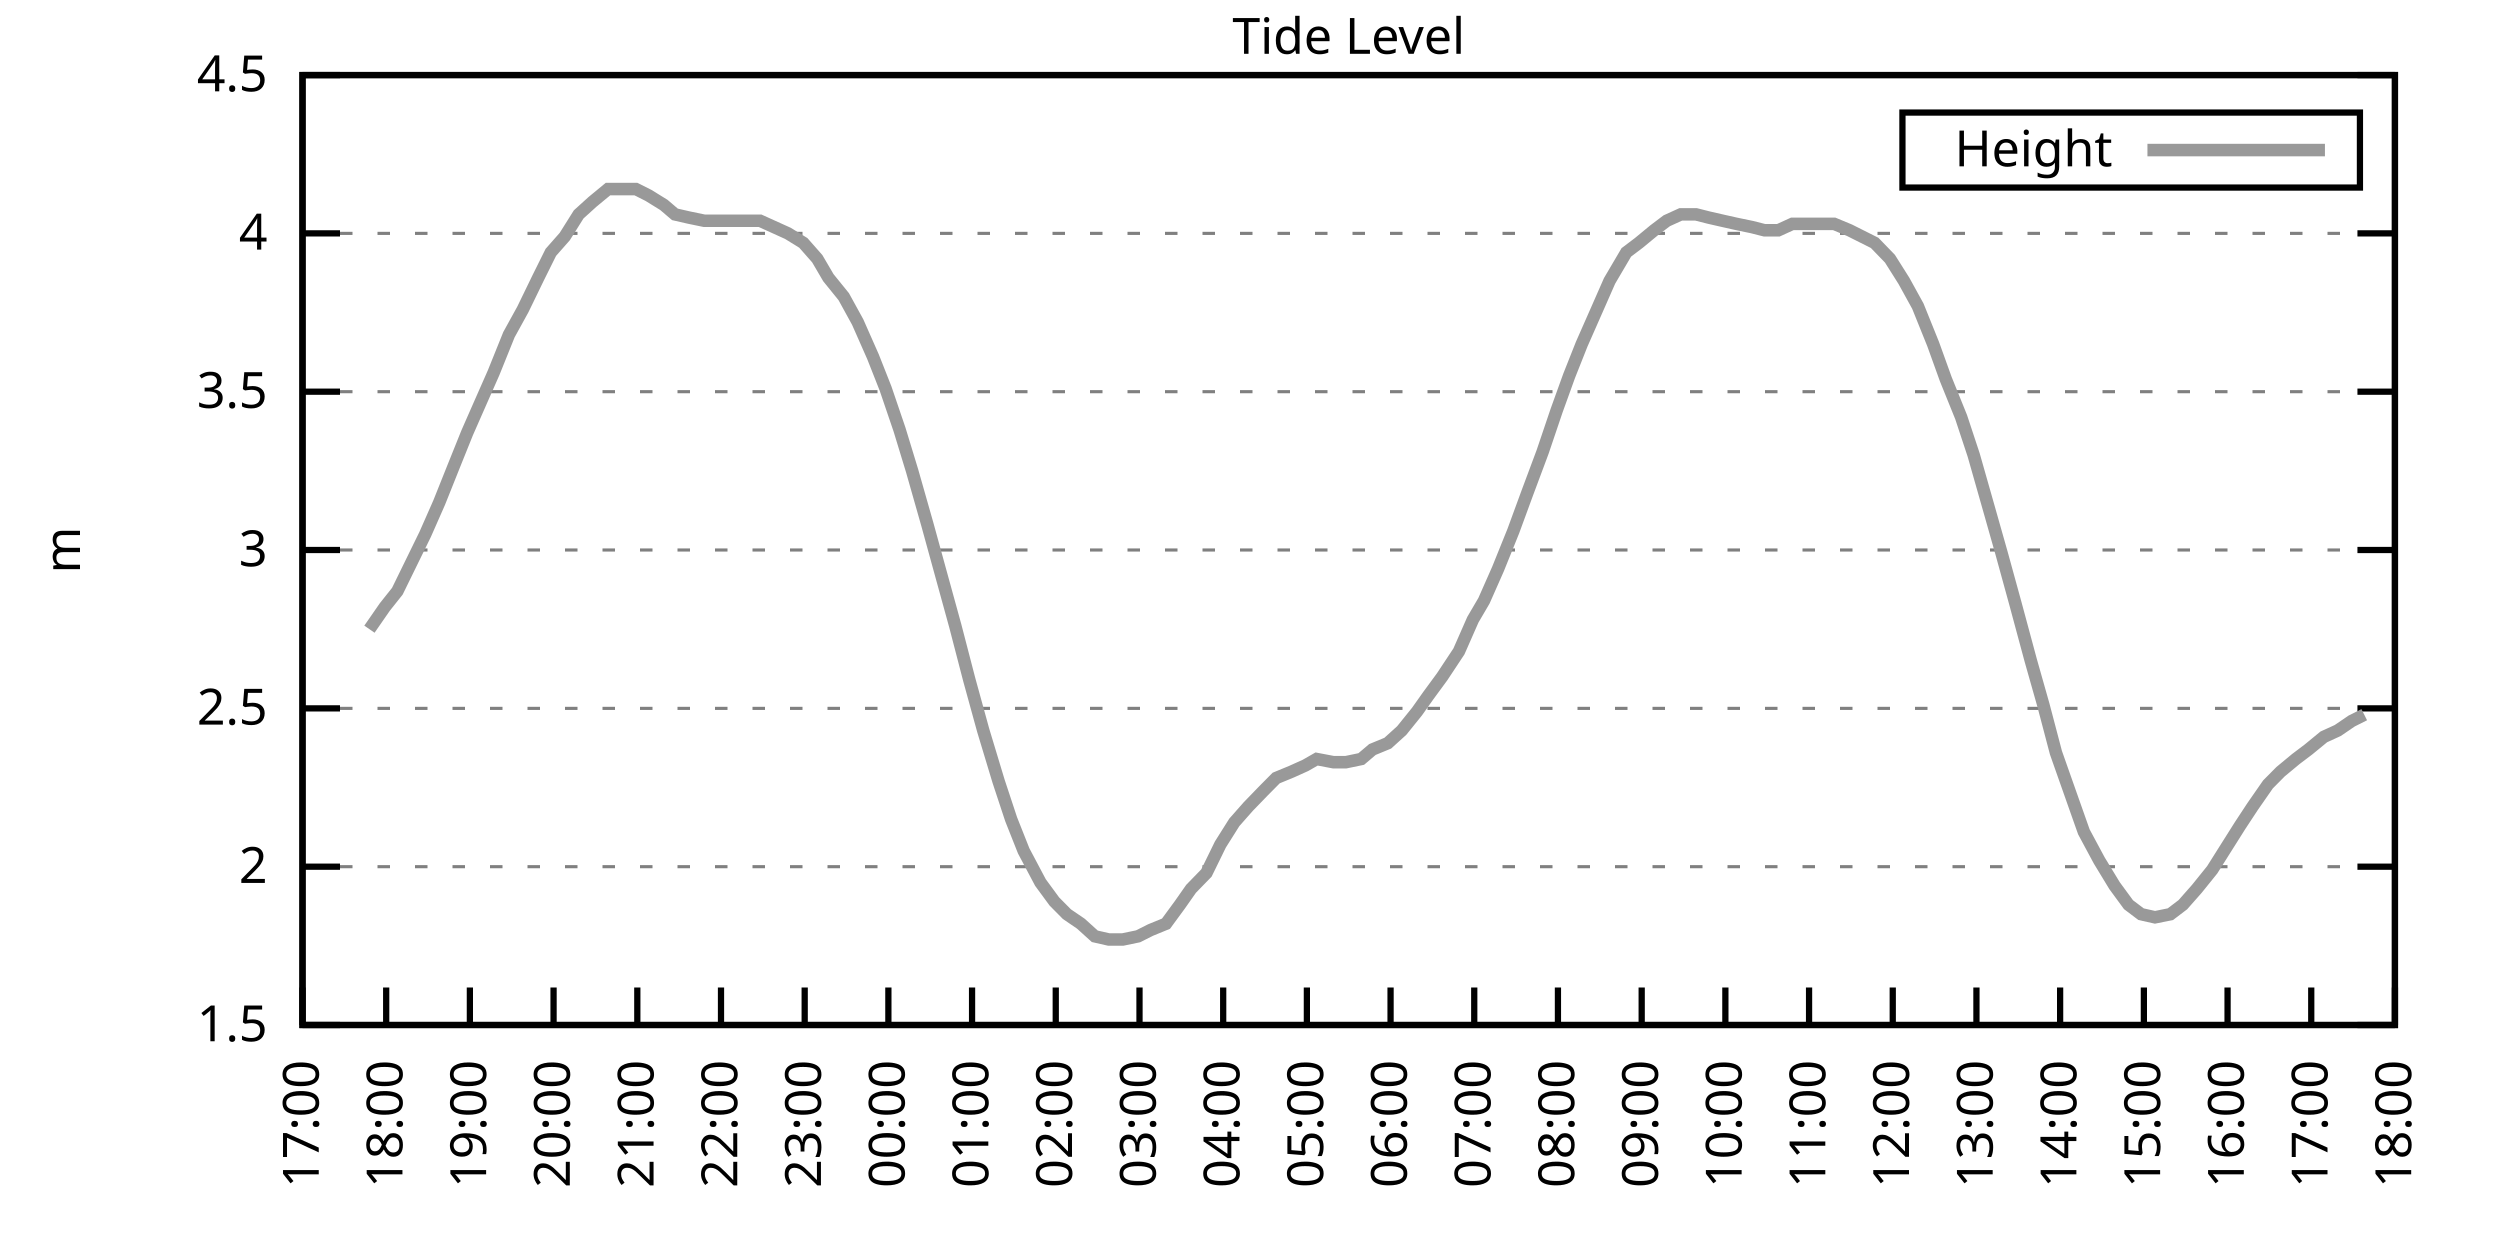
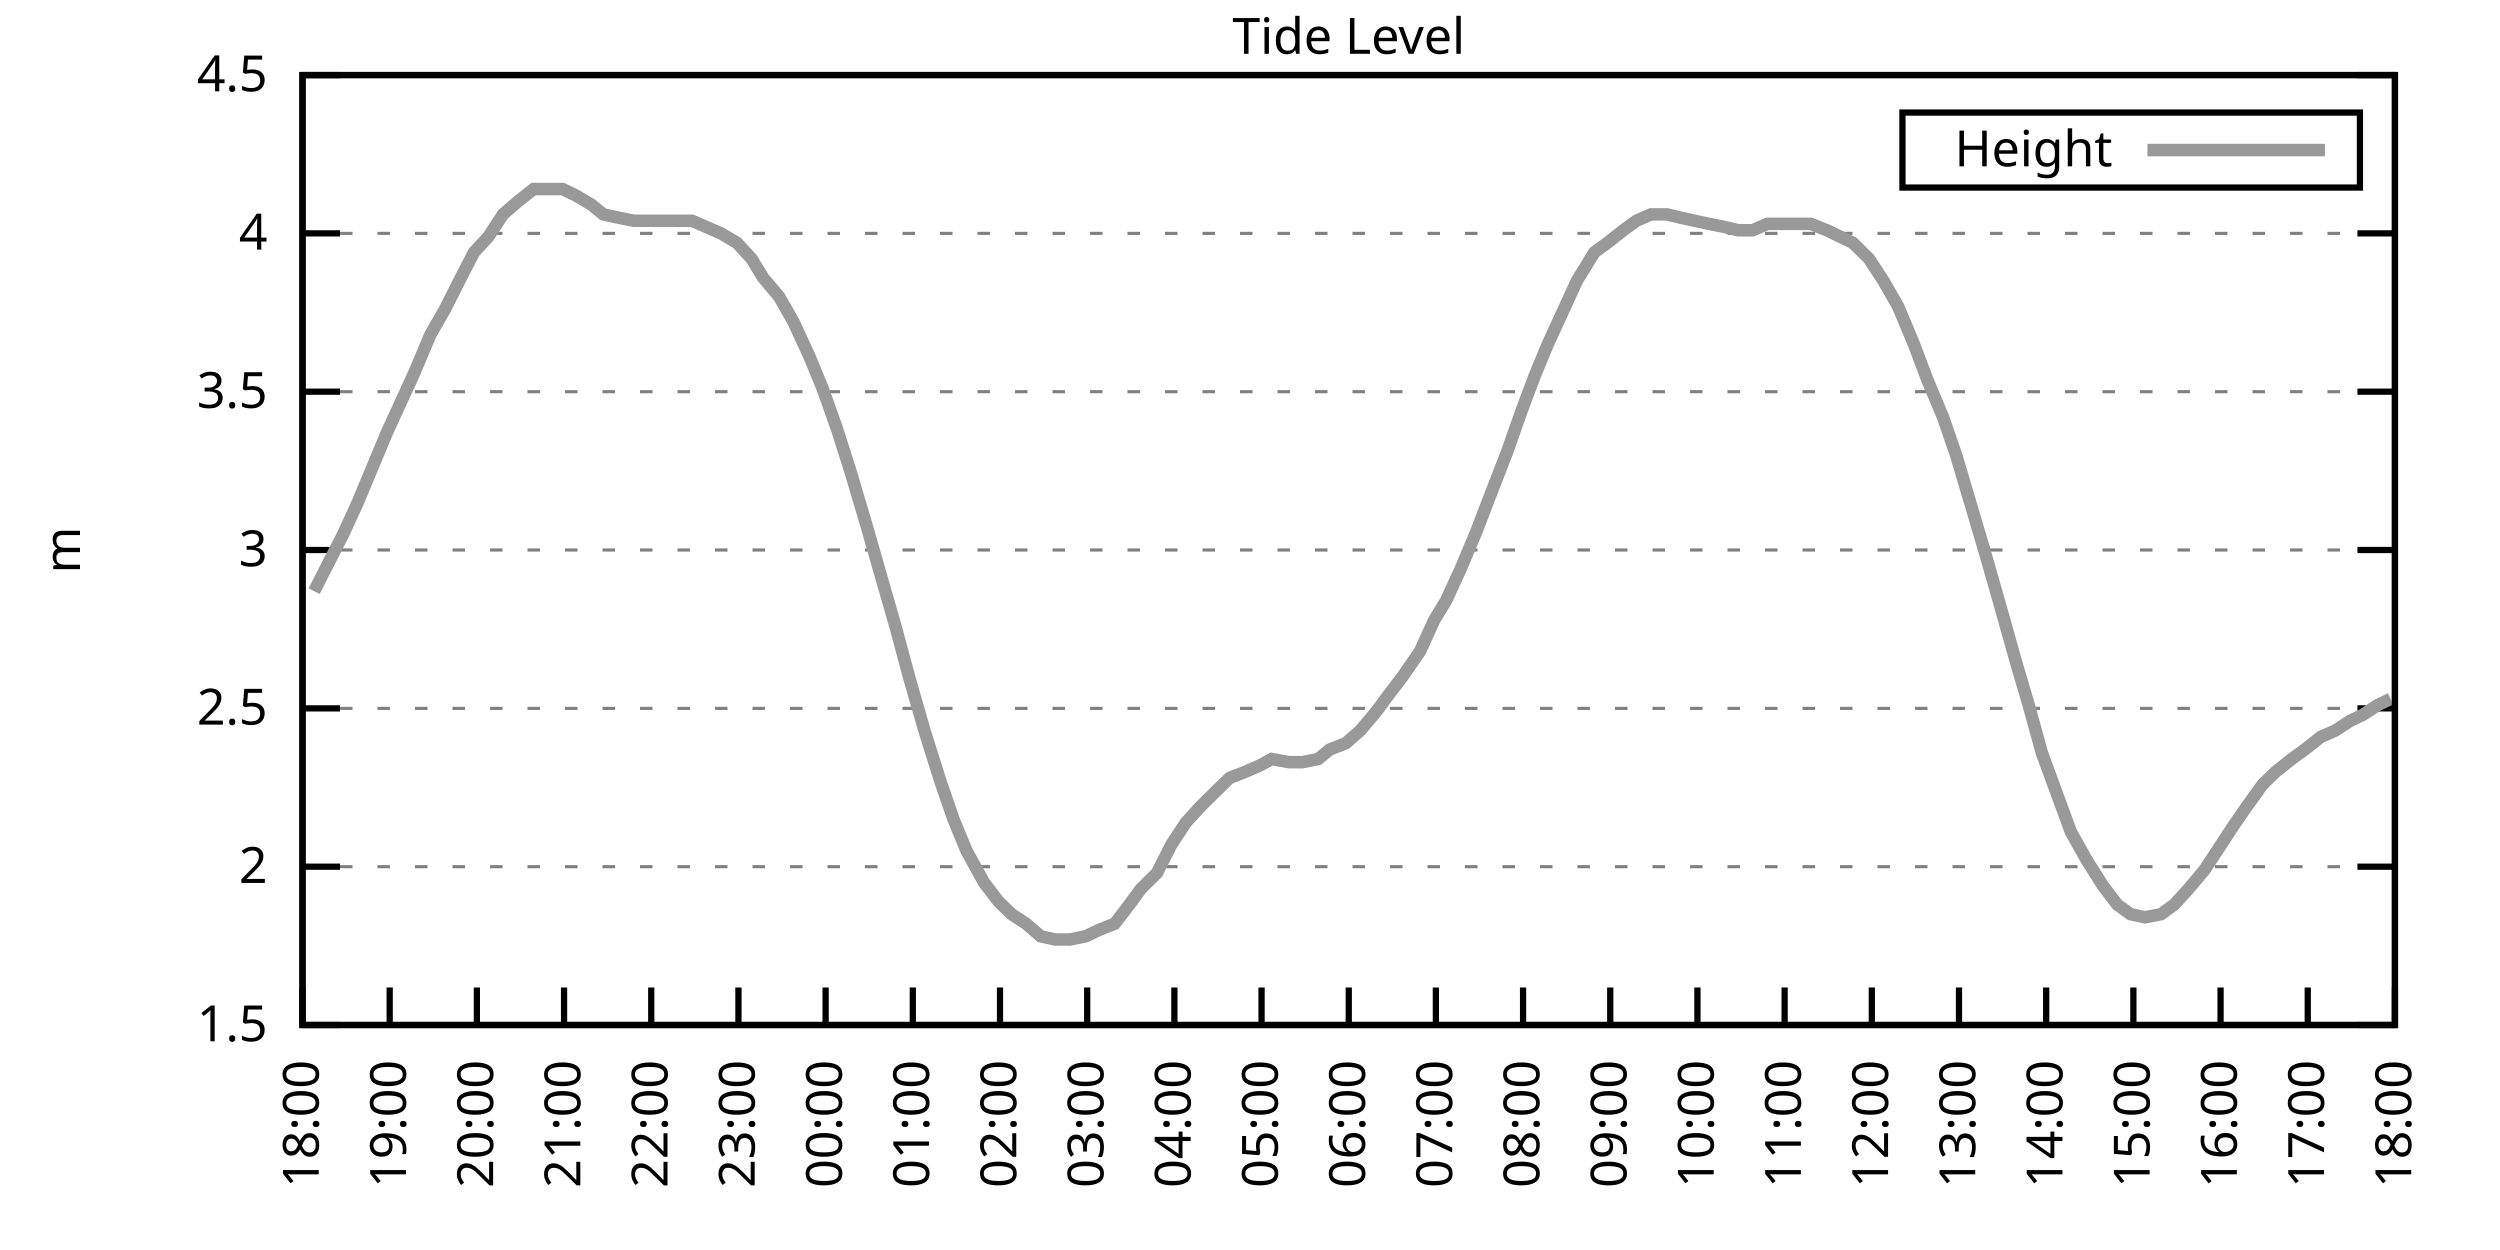
<svg xmlns="http://www.w3.org/2000/svg" xmlns:xlink="http://www.w3.org/1999/xlink" width="400" height="200" viewBox="0 0 400 200">
  <g id="gnuplot_canvas">
    <rect x="0" y="0" width="400" height="200" fill="none" />
    <defs>
      <circle id="gpDot" r="0.5" stroke-width="0.5" stroke="currentColor" />
      <path id="gpPt0" stroke-width="0.333" stroke="currentColor" d="M-1,0 h2 M0,-1 v2" />
      <path id="gpPt1" stroke-width="0.333" stroke="currentColor" d="M-1,-1 L1,1 M1,-1 L-1,1" />
      <path id="gpPt2" stroke-width="0.333" stroke="currentColor" d="M-1,0 L1,0 M0,-1 L0,1 M-1,-1 L1,1 M-1,1 L1,-1" />
      <rect id="gpPt3" stroke-width="0.333" stroke="currentColor" x="-1" y="-1" width="2" height="2" />
      <rect id="gpPt4" stroke-width="0.333" stroke="currentColor" fill="currentColor" x="-1" y="-1" width="2" height="2" />
      <circle id="gpPt5" stroke-width="0.333" stroke="currentColor" cx="0" cy="0" r="1" />
      <use xlink:href="#gpPt5" id="gpPt6" fill="currentColor" stroke="none" />
      <path id="gpPt7" stroke-width="0.333" stroke="currentColor" d="M0,-1.33 L-1.33,0.67 L1.33,0.67 z" />
      <use xlink:href="#gpPt7" id="gpPt8" fill="currentColor" stroke="none" />
      <use xlink:href="#gpPt7" id="gpPt9" stroke="currentColor" transform="rotate(180)" />
      <use xlink:href="#gpPt9" id="gpPt10" fill="currentColor" stroke="none" />
      <use xlink:href="#gpPt3" id="gpPt11" stroke="currentColor" transform="rotate(45)" />
      <use xlink:href="#gpPt11" id="gpPt12" fill="currentColor" stroke="none" />
      <path id="gpPt13" stroke-width="0.333" stroke="currentColor" d="M0,1.330 L1.265,0.411 L0.782,-1.067 L-0.782,-1.076 L-1.265,0.411 z" />
      <use xlink:href="#gpPt13" id="gpPt14" fill="currentColor" stroke="none" />
      <filter id="textbox" filterUnits="objectBoundingBox" x="0" y="0" height="1" width="1">
        <feFlood flood-color="white" flood-opacity="1" result="bgnd" />
        <feComposite in="SourceGraphic" in2="bgnd" operator="atop" />
      </filter>
      <filter id="greybox" filterUnits="objectBoundingBox" x="0" y="0" height="1" width="1">
        <feFlood flood-color="lightgrey" flood-opacity="1" result="grey" />
        <feComposite in="SourceGraphic" in2="grey" operator="atop" />
      </filter>
    </defs>
    <g fill="none" color="white" stroke="currentColor" stroke-width="1.00" stroke-linecap="butt" stroke-linejoin="miter">
</g>
    <g fill="none" color="black" stroke="currentColor" stroke-width="1.00" stroke-linecap="butt" stroke-linejoin="miter">
      <g stroke="none" shape-rendering="crispEdges">
        <polygon fill="rgb(255, 255, 255)" points="48.40,164.00 383.18,164.00 383.18,12.02 48.40,12.02 " />
      </g>
    </g>
    <g fill="none" color="black" stroke="currentColor" stroke-width="1.00" stroke-linecap="butt" stroke-linejoin="miter">
</g>
    <g fill="none" color="black" stroke="black" stroke-width="0.50" stroke-linecap="butt" stroke-linejoin="miter">
</g>
    <g fill="none" color="gray" stroke="currentColor" stroke-width="0.50" stroke-linecap="butt" stroke-linejoin="miter">
      <path stroke="gray" stroke-dasharray="2,4" class="gridline" d="M48.40,164.00 L383.19,164.00  " />
    </g>
    <g fill="none" color="gray" stroke="gray" stroke-width="1.00" stroke-linecap="butt" stroke-linejoin="miter">
</g>
    <g fill="none" color="black" stroke="currentColor" stroke-width="1.00" stroke-linecap="butt" stroke-linejoin="miter">
      <path stroke="black" d="M48.40,164.00 L54.40,164.00 M383.19,164.00 L377.19,164.00  " />
      <g transform="translate(42.80,166.60)" stroke="none" fill="black" font-family="Sans" font-size="8.00" text-anchor="end">
        <text>
          <tspan font-family="Sans"> 1.5</tspan>
        </text>
      </g>
    </g>
    <g fill="none" color="black" stroke="currentColor" stroke-width="1.00" stroke-linecap="butt" stroke-linejoin="miter">
</g>
    <g fill="none" color="black" stroke="black" stroke-width="0.50" stroke-linecap="butt" stroke-linejoin="miter">
</g>
    <g fill="none" color="gray" stroke="currentColor" stroke-width="0.50" stroke-linecap="butt" stroke-linejoin="miter">
      <path stroke="gray" stroke-dasharray="2,4" class="gridline" d="M48.40,138.67 L383.19,138.67  " />
    </g>
    <g fill="none" color="gray" stroke="gray" stroke-width="1.00" stroke-linecap="butt" stroke-linejoin="miter">
</g>
    <g fill="none" color="black" stroke="currentColor" stroke-width="1.00" stroke-linecap="butt" stroke-linejoin="miter">
      <path stroke="black" d="M48.40,138.67 L54.40,138.67 M383.19,138.67 L377.19,138.67  " />
      <g transform="translate(42.80,141.27)" stroke="none" fill="black" font-family="Sans" font-size="8.00" text-anchor="end">
        <text>
          <tspan font-family="Sans"> 2</tspan>
        </text>
      </g>
    </g>
    <g fill="none" color="black" stroke="currentColor" stroke-width="1.00" stroke-linecap="butt" stroke-linejoin="miter">
</g>
    <g fill="none" color="black" stroke="black" stroke-width="0.50" stroke-linecap="butt" stroke-linejoin="miter">
</g>
    <g fill="none" color="gray" stroke="currentColor" stroke-width="0.50" stroke-linecap="butt" stroke-linejoin="miter">
      <path stroke="gray" stroke-dasharray="2,4" class="gridline" d="M48.40,113.34 L383.19,113.34  " />
    </g>
    <g fill="none" color="gray" stroke="gray" stroke-width="1.00" stroke-linecap="butt" stroke-linejoin="miter">
</g>
    <g fill="none" color="black" stroke="currentColor" stroke-width="1.00" stroke-linecap="butt" stroke-linejoin="miter">
      <path stroke="black" d="M48.40,113.34 L54.40,113.34 M383.19,113.34 L377.19,113.34  " />
      <g transform="translate(42.80,115.94)" stroke="none" fill="black" font-family="Sans" font-size="8.00" text-anchor="end">
        <text>
          <tspan font-family="Sans"> 2.5</tspan>
        </text>
      </g>
    </g>
    <g fill="none" color="black" stroke="currentColor" stroke-width="1.00" stroke-linecap="butt" stroke-linejoin="miter">
</g>
    <g fill="none" color="black" stroke="black" stroke-width="0.50" stroke-linecap="butt" stroke-linejoin="miter">
</g>
    <g fill="none" color="gray" stroke="currentColor" stroke-width="0.50" stroke-linecap="butt" stroke-linejoin="miter">
      <path stroke="gray" stroke-dasharray="2,4" class="gridline" d="M48.40,88.00 L383.19,88.00  " />
    </g>
    <g fill="none" color="gray" stroke="gray" stroke-width="1.00" stroke-linecap="butt" stroke-linejoin="miter">
</g>
    <g fill="none" color="black" stroke="currentColor" stroke-width="1.00" stroke-linecap="butt" stroke-linejoin="miter">
      <path stroke="black" d="M48.40,88.00 L54.40,88.00 M383.19,88.00 L377.19,88.00  " />
      <g transform="translate(42.80,90.60)" stroke="none" fill="black" font-family="Sans" font-size="8.00" text-anchor="end">
        <text>
          <tspan font-family="Sans"> 3</tspan>
        </text>
      </g>
    </g>
    <g fill="none" color="black" stroke="currentColor" stroke-width="1.00" stroke-linecap="butt" stroke-linejoin="miter">
</g>
    <g fill="none" color="black" stroke="black" stroke-width="0.50" stroke-linecap="butt" stroke-linejoin="miter">
</g>
    <g fill="none" color="gray" stroke="currentColor" stroke-width="0.50" stroke-linecap="butt" stroke-linejoin="miter">
      <path stroke="gray" stroke-dasharray="2,4" class="gridline" d="M48.40,62.67 L383.19,62.67  " />
    </g>
    <g fill="none" color="gray" stroke="gray" stroke-width="1.00" stroke-linecap="butt" stroke-linejoin="miter">
</g>
    <g fill="none" color="black" stroke="currentColor" stroke-width="1.00" stroke-linecap="butt" stroke-linejoin="miter">
      <path stroke="black" d="M48.40,62.67 L54.40,62.67 M383.19,62.67 L377.19,62.67  " />
      <g transform="translate(42.80,65.27)" stroke="none" fill="black" font-family="Sans" font-size="8.00" text-anchor="end">
        <text>
          <tspan font-family="Sans"> 3.5</tspan>
        </text>
      </g>
    </g>
    <g fill="none" color="black" stroke="currentColor" stroke-width="1.00" stroke-linecap="butt" stroke-linejoin="miter">
</g>
    <g fill="none" color="black" stroke="black" stroke-width="0.50" stroke-linecap="butt" stroke-linejoin="miter">
</g>
    <g fill="none" color="gray" stroke="currentColor" stroke-width="0.50" stroke-linecap="butt" stroke-linejoin="miter">
      <path stroke="gray" stroke-dasharray="2,4" class="gridline" d="M48.40,37.34 L383.19,37.34  " />
    </g>
    <g fill="none" color="gray" stroke="gray" stroke-width="1.00" stroke-linecap="butt" stroke-linejoin="miter">
</g>
    <g fill="none" color="black" stroke="currentColor" stroke-width="1.00" stroke-linecap="butt" stroke-linejoin="miter">
      <path stroke="black" d="M48.40,37.34 L54.40,37.34 M383.19,37.34 L377.19,37.34  " />
      <g transform="translate(42.80,39.94)" stroke="none" fill="black" font-family="Sans" font-size="8.00" text-anchor="end">
        <text>
          <tspan font-family="Sans"> 4</tspan>
        </text>
      </g>
    </g>
    <g fill="none" color="black" stroke="currentColor" stroke-width="1.00" stroke-linecap="butt" stroke-linejoin="miter">
</g>
    <g fill="none" color="black" stroke="black" stroke-width="0.50" stroke-linecap="butt" stroke-linejoin="miter">
</g>
    <g fill="none" color="gray" stroke="currentColor" stroke-width="0.50" stroke-linecap="butt" stroke-linejoin="miter">
      <path stroke="gray" stroke-dasharray="2,4" class="gridline" d="M48.40,12.01 L383.19,12.01  " />
    </g>
    <g fill="none" color="gray" stroke="gray" stroke-width="1.00" stroke-linecap="butt" stroke-linejoin="miter">
</g>
    <g fill="none" color="black" stroke="currentColor" stroke-width="1.00" stroke-linecap="butt" stroke-linejoin="miter">
      <path stroke="black" d="M48.40,12.01 L54.40,12.01 M383.19,12.01 L377.19,12.01  " />
      <g transform="translate(42.80,14.61)" stroke="none" fill="black" font-family="Sans" font-size="8.00" text-anchor="end">
        <text>
          <tspan font-family="Sans"> 4.5</tspan>
        </text>
      </g>
    </g>
    <g fill="none" color="black" stroke="currentColor" stroke-width="1.00" stroke-linecap="butt" stroke-linejoin="miter">
      <path stroke="black" d="M48.40,164.00 L48.40,158.00  " />
      <g transform="translate(51.00,169.60) rotate(270.00)" stroke="none" fill="black" font-family="Sans" font-size="8.00" text-anchor="end">
        <text>
-           <tspan font-family="Sans">17:00</tspan>
-         </text>
-       </g>
-     </g>
-     <g fill="none" color="black" stroke="currentColor" stroke-width="1.00" stroke-linecap="butt" stroke-linejoin="miter">
-       <path stroke="black" d="M61.79,164.00 L61.79,158.00  " />
-       <g transform="translate(64.39,169.60) rotate(270.00)" stroke="none" fill="black" font-family="Sans" font-size="8.00" text-anchor="end">
-         <text>
          <tspan font-family="Sans">18:00</tspan>
        </text>
      </g>
    </g>
    <g fill="none" color="black" stroke="currentColor" stroke-width="1.00" stroke-linecap="butt" stroke-linejoin="miter">
-       <path stroke="black" d="M75.18,164.00 L75.18,158.00  " />
-       <g transform="translate(77.78,169.60) rotate(270.00)" stroke="none" fill="black" font-family="Sans" font-size="8.00" text-anchor="end">
+       <path stroke="black" d="M62.35,164.00 L62.35,158.00  " />
+       <g transform="translate(64.95,169.60) rotate(270.00)" stroke="none" fill="black" font-family="Sans" font-size="8.00" text-anchor="end">
        <text>
          <tspan font-family="Sans">19:00</tspan>
        </text>
      </g>
    </g>
    <g fill="none" color="black" stroke="currentColor" stroke-width="1.00" stroke-linecap="butt" stroke-linejoin="miter">
-       <path stroke="black" d="M88.57,164.00 L88.57,158.00  " />
-       <g transform="translate(91.17,169.60) rotate(270.00)" stroke="none" fill="black" font-family="Sans" font-size="8.00" text-anchor="end">
+       <path stroke="black" d="M76.30,164.00 L76.30,158.00  " />
+       <g transform="translate(78.90,169.60) rotate(270.00)" stroke="none" fill="black" font-family="Sans" font-size="8.00" text-anchor="end">
        <text>
          <tspan font-family="Sans">20:00</tspan>
        </text>
      </g>
    </g>
    <g fill="none" color="black" stroke="currentColor" stroke-width="1.00" stroke-linecap="butt" stroke-linejoin="miter">
-       <path stroke="black" d="M101.97,164.00 L101.97,158.00  " />
-       <g transform="translate(104.57,169.60) rotate(270.00)" stroke="none" fill="black" font-family="Sans" font-size="8.00" text-anchor="end">
+       <path stroke="black" d="M90.25,164.00 L90.25,158.00  " />
+       <g transform="translate(92.85,169.60) rotate(270.00)" stroke="none" fill="black" font-family="Sans" font-size="8.00" text-anchor="end">
        <text>
          <tspan font-family="Sans">21:00</tspan>
        </text>
      </g>
    </g>
    <g fill="none" color="black" stroke="currentColor" stroke-width="1.00" stroke-linecap="butt" stroke-linejoin="miter">
-       <path stroke="black" d="M115.36,164.00 L115.36,158.00  " />
-       <g transform="translate(117.96,169.60) rotate(270.00)" stroke="none" fill="black" font-family="Sans" font-size="8.00" text-anchor="end">
+       <path stroke="black" d="M104.20,164.00 L104.20,158.00  " />
+       <g transform="translate(106.80,169.60) rotate(270.00)" stroke="none" fill="black" font-family="Sans" font-size="8.00" text-anchor="end">
        <text>
          <tspan font-family="Sans">22:00</tspan>
        </text>
      </g>
    </g>
    <g fill="none" color="black" stroke="currentColor" stroke-width="1.00" stroke-linecap="butt" stroke-linejoin="miter">
-       <path stroke="black" d="M128.75,164.00 L128.75,158.00  " />
-       <g transform="translate(131.35,169.60) rotate(270.00)" stroke="none" fill="black" font-family="Sans" font-size="8.00" text-anchor="end">
+       <path stroke="black" d="M118.15,164.00 L118.15,158.00  " />
+       <g transform="translate(120.75,169.60) rotate(270.00)" stroke="none" fill="black" font-family="Sans" font-size="8.00" text-anchor="end">
        <text>
          <tspan font-family="Sans">23:00</tspan>
        </text>
      </g>
    </g>
    <g fill="none" color="black" stroke="currentColor" stroke-width="1.00" stroke-linecap="butt" stroke-linejoin="miter">
-       <path stroke="black" d="M142.14,164.00 L142.14,158.00  " />
-       <g transform="translate(144.74,169.60) rotate(270.00)" stroke="none" fill="black" font-family="Sans" font-size="8.00" text-anchor="end">
+       <path stroke="black" d="M132.10,164.00 L132.10,158.00  " />
+       <g transform="translate(134.70,169.60) rotate(270.00)" stroke="none" fill="black" font-family="Sans" font-size="8.00" text-anchor="end">
        <text>
          <tspan font-family="Sans">00:00</tspan>
        </text>
      </g>
    </g>
    <g fill="none" color="black" stroke="currentColor" stroke-width="1.00" stroke-linecap="butt" stroke-linejoin="miter">
-       <path stroke="black" d="M155.53,164.00 L155.53,158.00  " />
-       <g transform="translate(158.13,169.60) rotate(270.00)" stroke="none" fill="black" font-family="Sans" font-size="8.00" text-anchor="end">
+       <path stroke="black" d="M146.05,164.00 L146.05,158.00  " />
+       <g transform="translate(148.65,169.60) rotate(270.00)" stroke="none" fill="black" font-family="Sans" font-size="8.00" text-anchor="end">
        <text>
          <tspan font-family="Sans">01:00</tspan>
        </text>
      </g>
    </g>
    <g fill="none" color="black" stroke="currentColor" stroke-width="1.00" stroke-linecap="butt" stroke-linejoin="miter">
-       <path stroke="black" d="M168.92,164.00 L168.92,158.00  " />
-       <g transform="translate(171.52,169.60) rotate(270.00)" stroke="none" fill="black" font-family="Sans" font-size="8.00" text-anchor="end">
+       <path stroke="black" d="M160.00,164.00 L160.00,158.00  " />
+       <g transform="translate(162.60,169.60) rotate(270.00)" stroke="none" fill="black" font-family="Sans" font-size="8.00" text-anchor="end">
        <text>
          <tspan font-family="Sans">02:00</tspan>
        </text>
      </g>
    </g>
    <g fill="none" color="black" stroke="currentColor" stroke-width="1.00" stroke-linecap="butt" stroke-linejoin="miter">
-       <path stroke="black" d="M182.32,164.00 L182.32,158.00  " />
-       <g transform="translate(184.92,169.60) rotate(270.00)" stroke="none" fill="black" font-family="Sans" font-size="8.00" text-anchor="end">
+       <path stroke="black" d="M173.95,164.00 L173.95,158.00  " />
+       <g transform="translate(176.55,169.60) rotate(270.00)" stroke="none" fill="black" font-family="Sans" font-size="8.00" text-anchor="end">
        <text>
          <tspan font-family="Sans">03:00</tspan>
        </text>
      </g>
    </g>
    <g fill="none" color="black" stroke="currentColor" stroke-width="1.00" stroke-linecap="butt" stroke-linejoin="miter">
-       <path stroke="black" d="M195.71,164.00 L195.71,158.00  " />
-       <g transform="translate(198.31,169.60) rotate(270.00)" stroke="none" fill="black" font-family="Sans" font-size="8.00" text-anchor="end">
+       <path stroke="black" d="M187.90,164.00 L187.90,158.00  " />
+       <g transform="translate(190.50,169.60) rotate(270.00)" stroke="none" fill="black" font-family="Sans" font-size="8.00" text-anchor="end">
        <text>
          <tspan font-family="Sans">04:00</tspan>
        </text>
      </g>
    </g>
    <g fill="none" color="black" stroke="currentColor" stroke-width="1.00" stroke-linecap="butt" stroke-linejoin="miter">
-       <path stroke="black" d="M209.10,164.00 L209.10,158.00  " />
-       <g transform="translate(211.70,169.60) rotate(270.00)" stroke="none" fill="black" font-family="Sans" font-size="8.00" text-anchor="end">
+       <path stroke="black" d="M201.85,164.00 L201.85,158.00  " />
+       <g transform="translate(204.45,169.60) rotate(270.00)" stroke="none" fill="black" font-family="Sans" font-size="8.00" text-anchor="end">
        <text>
          <tspan font-family="Sans">05:00</tspan>
        </text>
      </g>
    </g>
    <g fill="none" color="black" stroke="currentColor" stroke-width="1.00" stroke-linecap="butt" stroke-linejoin="miter">
-       <path stroke="black" d="M222.49,164.00 L222.49,158.00  " />
-       <g transform="translate(225.09,169.60) rotate(270.00)" stroke="none" fill="black" font-family="Sans" font-size="8.00" text-anchor="end">
+       <path stroke="black" d="M215.80,164.00 L215.80,158.00  " />
+       <g transform="translate(218.40,169.60) rotate(270.00)" stroke="none" fill="black" font-family="Sans" font-size="8.00" text-anchor="end">
        <text>
          <tspan font-family="Sans">06:00</tspan>
        </text>
      </g>
    </g>
    <g fill="none" color="black" stroke="currentColor" stroke-width="1.00" stroke-linecap="butt" stroke-linejoin="miter">
-       <path stroke="black" d="M235.88,164.00 L235.88,158.00  " />
-       <g transform="translate(238.48,169.60) rotate(270.00)" stroke="none" fill="black" font-family="Sans" font-size="8.00" text-anchor="end">
+       <path stroke="black" d="M229.74,164.00 L229.74,158.00  " />
+       <g transform="translate(232.34,169.60) rotate(270.00)" stroke="none" fill="black" font-family="Sans" font-size="8.00" text-anchor="end">
        <text>
          <tspan font-family="Sans">07:00</tspan>
        </text>
      </g>
    </g>
    <g fill="none" color="black" stroke="currentColor" stroke-width="1.00" stroke-linecap="butt" stroke-linejoin="miter">
-       <path stroke="black" d="M249.27,164.00 L249.27,158.00  " />
-       <g transform="translate(251.87,169.60) rotate(270.00)" stroke="none" fill="black" font-family="Sans" font-size="8.00" text-anchor="end">
+       <path stroke="black" d="M243.69,164.00 L243.69,158.00  " />
+       <g transform="translate(246.29,169.60) rotate(270.00)" stroke="none" fill="black" font-family="Sans" font-size="8.00" text-anchor="end">
        <text>
          <tspan font-family="Sans">08:00</tspan>
        </text>
      </g>
    </g>
    <g fill="none" color="black" stroke="currentColor" stroke-width="1.00" stroke-linecap="butt" stroke-linejoin="miter">
-       <path stroke="black" d="M262.67,164.00 L262.67,158.00  " />
-       <g transform="translate(265.27,169.60) rotate(270.00)" stroke="none" fill="black" font-family="Sans" font-size="8.00" text-anchor="end">
+       <path stroke="black" d="M257.64,164.00 L257.64,158.00  " />
+       <g transform="translate(260.24,169.60) rotate(270.00)" stroke="none" fill="black" font-family="Sans" font-size="8.00" text-anchor="end">
        <text>
          <tspan font-family="Sans">09:00</tspan>
        </text>
      </g>
    </g>
    <g fill="none" color="black" stroke="currentColor" stroke-width="1.00" stroke-linecap="butt" stroke-linejoin="miter">
-       <path stroke="black" d="M276.06,164.00 L276.06,158.00  " />
-       <g transform="translate(278.66,169.60) rotate(270.00)" stroke="none" fill="black" font-family="Sans" font-size="8.00" text-anchor="end">
+       <path stroke="black" d="M271.59,164.00 L271.59,158.00  " />
+       <g transform="translate(274.19,169.60) rotate(270.00)" stroke="none" fill="black" font-family="Sans" font-size="8.00" text-anchor="end">
        <text>
          <tspan font-family="Sans">10:00</tspan>
        </text>
      </g>
    </g>
    <g fill="none" color="black" stroke="currentColor" stroke-width="1.00" stroke-linecap="butt" stroke-linejoin="miter">
-       <path stroke="black" d="M289.45,164.00 L289.45,158.00  " />
-       <g transform="translate(292.05,169.60) rotate(270.00)" stroke="none" fill="black" font-family="Sans" font-size="8.00" text-anchor="end">
+       <path stroke="black" d="M285.54,164.00 L285.54,158.00  " />
+       <g transform="translate(288.14,169.60) rotate(270.00)" stroke="none" fill="black" font-family="Sans" font-size="8.00" text-anchor="end">
        <text>
          <tspan font-family="Sans">11:00</tspan>
        </text>
      </g>
    </g>
    <g fill="none" color="black" stroke="currentColor" stroke-width="1.00" stroke-linecap="butt" stroke-linejoin="miter">
-       <path stroke="black" d="M302.84,164.00 L302.84,158.00  " />
-       <g transform="translate(305.44,169.60) rotate(270.00)" stroke="none" fill="black" font-family="Sans" font-size="8.00" text-anchor="end">
+       <path stroke="black" d="M299.49,164.00 L299.49,158.00  " />
+       <g transform="translate(302.09,169.60) rotate(270.00)" stroke="none" fill="black" font-family="Sans" font-size="8.00" text-anchor="end">
        <text>
          <tspan font-family="Sans">12:00</tspan>
        </text>
      </g>
    </g>
    <g fill="none" color="black" stroke="currentColor" stroke-width="1.00" stroke-linecap="butt" stroke-linejoin="miter">
-       <path stroke="black" d="M316.23,164.00 L316.23,158.00  " />
-       <g transform="translate(318.83,169.60) rotate(270.00)" stroke="none" fill="black" font-family="Sans" font-size="8.00" text-anchor="end">
+       <path stroke="black" d="M313.44,164.00 L313.44,158.00  " />
+       <g transform="translate(316.04,169.60) rotate(270.00)" stroke="none" fill="black" font-family="Sans" font-size="8.00" text-anchor="end">
        <text>
          <tspan font-family="Sans">13:00</tspan>
        </text>
      </g>
    </g>
    <g fill="none" color="black" stroke="currentColor" stroke-width="1.00" stroke-linecap="butt" stroke-linejoin="miter">
-       <path stroke="black" d="M329.62,164.00 L329.62,158.00  " />
-       <g transform="translate(332.22,169.60) rotate(270.00)" stroke="none" fill="black" font-family="Sans" font-size="8.00" text-anchor="end">
+       <path stroke="black" d="M327.39,164.00 L327.39,158.00  " />
+       <g transform="translate(329.99,169.60) rotate(270.00)" stroke="none" fill="black" font-family="Sans" font-size="8.00" text-anchor="end">
        <text>
          <tspan font-family="Sans">14:00</tspan>
        </text>
      </g>
    </g>
    <g fill="none" color="black" stroke="currentColor" stroke-width="1.00" stroke-linecap="butt" stroke-linejoin="miter">
-       <path stroke="black" d="M343.02,164.00 L343.02,158.00  " />
-       <g transform="translate(345.62,169.60) rotate(270.00)" stroke="none" fill="black" font-family="Sans" font-size="8.00" text-anchor="end">
+       <path stroke="black" d="M341.34,164.00 L341.34,158.00  " />
+       <g transform="translate(343.94,169.60) rotate(270.00)" stroke="none" fill="black" font-family="Sans" font-size="8.00" text-anchor="end">
        <text>
          <tspan font-family="Sans">15:00</tspan>
        </text>
      </g>
    </g>
    <g fill="none" color="black" stroke="currentColor" stroke-width="1.00" stroke-linecap="butt" stroke-linejoin="miter">
-       <path stroke="black" d="M356.41,164.00 L356.41,158.00  " />
-       <g transform="translate(359.01,169.60) rotate(270.00)" stroke="none" fill="black" font-family="Sans" font-size="8.00" text-anchor="end">
+       <path stroke="black" d="M355.29,164.00 L355.29,158.00  " />
+       <g transform="translate(357.89,169.60) rotate(270.00)" stroke="none" fill="black" font-family="Sans" font-size="8.00" text-anchor="end">
        <text>
          <tspan font-family="Sans">16:00</tspan>
        </text>
      </g>
    </g>
    <g fill="none" color="black" stroke="currentColor" stroke-width="1.00" stroke-linecap="butt" stroke-linejoin="miter">
-       <path stroke="black" d="M369.80,164.00 L369.80,158.00  " />
-       <g transform="translate(372.40,169.60) rotate(270.00)" stroke="none" fill="black" font-family="Sans" font-size="8.00" text-anchor="end">
+       <path stroke="black" d="M369.24,164.00 L369.24,158.00  " />
+       <g transform="translate(371.84,169.60) rotate(270.00)" stroke="none" fill="black" font-family="Sans" font-size="8.00" text-anchor="end">
        <text>
          <tspan font-family="Sans">17:00</tspan>
        </text>
      </g>
    </g>
    <g fill="none" color="black" stroke="currentColor" stroke-width="1.00" stroke-linecap="butt" stroke-linejoin="miter">
      <path stroke="black" d="M383.19,164.00 L383.19,158.00  " />
      <g transform="translate(385.79,169.60) rotate(270.00)" stroke="none" fill="black" font-family="Sans" font-size="8.00" text-anchor="end">
        <text>
          <tspan font-family="Sans">18:00</tspan>
        </text>
      </g>
    </g>
    <g fill="none" color="black" stroke="currentColor" stroke-width="1.00" stroke-linecap="butt" stroke-linejoin="miter">
</g>
    <g fill="none" color="black" stroke="currentColor" stroke-width="1.00" stroke-linecap="butt" stroke-linejoin="miter">
      <path stroke="black" d="M48.40,12.01 L48.40,164.00 L383.19,164.00 L383.19,12.01 L48.40,12.01 Z  " />
    </g>
    <g fill="none" color="black" stroke="currentColor" stroke-width="1.00" stroke-linecap="butt" stroke-linejoin="miter">
</g>
    <g fill="none" color="black" stroke="currentColor" stroke-width="1.00" stroke-linecap="butt" stroke-linejoin="miter">
      <path stroke="black" d="M304.39,30.01 L304.39,18.01 L377.59,18.01 L377.59,30.01 L304.39,30.01 Z  " />
    </g>
    <g id="Tide_level_plot_1">
      <g fill="none" color="white" stroke="black" stroke-width="2.00" stroke-linecap="butt" stroke-linejoin="miter">
</g>
      <g fill="none" color="black" stroke="currentColor" stroke-width="2.00" stroke-linecap="butt" stroke-linejoin="miter">
        <g transform="translate(337.99,26.61)" stroke="none" fill="black" font-family="Sans" font-size="8.00" text-anchor="end">
          <text>
            <tspan font-family="Sans">Height</tspan>
          </text>
        </g>
      </g>
      <g fill="none" color="black" stroke="currentColor" stroke-width="2.00" stroke-linecap="butt" stroke-linejoin="miter">
-         <path stroke="rgb(153, 153, 153)" d="M343.59,24.01 L371.99,24.01 M59.11,100.67 L61.57,97.12 L63.58,94.59 L65.81,90.03 L68.04,85.47 L70.27,80.41   L72.50,74.83 L74.74,69.26 L76.97,64.19 L78.98,59.63 L81.43,53.55 L83.66,49.50 L86.12,44.43 L88.13,40.38   L90.36,37.85 L92.59,34.30 L94.82,32.28 L97.28,30.25 L99.51,30.25 L101.74,30.25 L103.75,31.26 L106.21,32.78   L107.99,34.30 L110.22,34.81 L112.68,35.32 L114.91,35.32 L117.37,35.32 L119.60,35.32 L121.61,35.32 L123.84,36.33   L126.07,37.34 L128.53,38.86 L130.76,41.39 L132.54,44.43 L135.00,47.47 L137.23,51.53 L139.69,57.10 L141.69,62.17   L143.93,68.75 L145.94,75.34 L148.39,83.95 L150.62,92.06 L152.85,100.16 L155.09,108.78 L157.32,116.88 L159.77,124.99   L161.78,131.07 L163.79,136.14 L166.47,141.20 L168.70,144.24 L170.71,146.27 L172.94,147.79 L175.17,149.81 L177.41,150.32   L179.64,150.32 L182.09,149.81 L184.10,148.80 L186.56,147.79 L188.79,144.75 L190.57,142.21 L193.03,139.68 L195.26,135.12   L197.49,131.58 L199.73,129.04 L202.18,126.51 L204.19,124.48 L206.64,123.47 L208.88,122.46 L210.66,121.44 L213.34,121.95   L215.35,121.95 L217.80,121.44 L219.59,119.92 L222.04,118.91 L224.28,116.88 L226.73,113.84 L228.52,111.31 L230.75,108.27   L233.43,104.22 L235.66,99.15 L237.44,96.11 L239.68,91.04 L242.13,84.97 L244.36,78.89 L246.82,72.30 L249.05,65.71   L251.06,60.14 L253.07,55.07 L255.75,48.99 L257.53,44.94 L260.21,40.38 L262.22,38.86 L264.67,36.84 L266.68,35.32   L268.92,34.30 L271.37,34.30 L273.38,34.81 L275.61,35.32 L277.84,35.82 L280.30,36.33 L282.31,36.84 L284.54,36.84   L286.77,35.82 L289.23,35.82 L291.23,35.82 L293.47,35.82 L295.92,36.84 L297.93,37.85 L299.94,38.86 L302.39,41.39   L304.63,44.94 L306.86,48.99 L309.31,55.07 L311.32,60.65 L313.78,66.73 L315.79,72.81 L318.24,81.42 L320.25,88.51   L322.48,96.62 L324.94,105.74 L326.95,112.83 L328.95,120.43 L331.63,128.03 L333.42,133.10 L335.87,137.66 L338.33,141.71   L340.56,144.75 L342.57,146.27 L344.80,146.77 L347.26,146.27 L349.26,144.75 L351.50,142.21 L353.95,139.17 L356.18,135.63   L358.42,132.08 L360.42,129.04 L362.88,125.50 L364.89,123.47 L367.34,121.44 L369.35,119.92 L371.81,117.90 L374.04,116.88   L376.27,115.36 L378.28,114.35  " />
+         <path stroke="rgb(153, 153, 153)" d="M343.59,24.01 L371.99,24.01 M50.26,94.59 L52.58,90.03 L54.91,85.47 L57.23,80.41 L59.56,74.83 L61.88,69.26   L64.21,64.19 L66.30,59.63 L68.86,53.55 L71.18,49.50 L73.74,44.43 L75.83,40.38 L78.16,37.85 L80.48,34.30   L82.81,32.28 L85.37,30.25 L87.69,30.25 L90.02,30.25 L92.11,31.26 L94.67,32.78 L96.53,34.30 L98.85,34.81   L101.41,35.32 L103.73,35.32 L106.29,35.32 L108.62,35.32 L110.71,35.32 L113.03,36.33 L115.36,37.34 L117.92,38.86   L120.24,41.39 L122.10,44.43 L124.66,47.47 L126.98,51.53 L129.54,57.10 L131.63,62.17 L133.96,68.75 L136.05,75.34   L138.61,83.95 L140.93,92.06 L143.26,100.16 L145.58,108.78 L147.91,116.88 L150.46,124.99 L152.56,131.07 L154.65,136.14   L157.44,141.20 L159.76,144.24 L161.86,146.27 L164.18,147.79 L166.51,149.81 L168.83,150.32 L171.16,150.32 L173.71,149.81   L175.81,148.80 L178.36,147.79 L180.69,144.75 L182.55,142.21 L185.11,139.68 L187.43,135.12 L189.76,131.58 L192.08,129.04   L194.64,126.51 L196.73,124.48 L199.29,123.47 L201.61,122.46 L203.47,121.44 L206.26,121.95 L208.36,121.95 L210.91,121.44   L212.77,119.92 L215.33,118.91 L217.65,116.88 L220.21,113.84 L222.07,111.31 L224.40,108.27 L227.19,104.22 L229.51,99.15   L231.37,96.11 L233.70,91.04 L236.25,84.97 L238.58,78.89 L241.14,72.30 L243.46,65.71 L245.55,60.14 L247.65,55.07   L250.44,48.99 L252.30,44.94 L255.09,40.38 L257.18,38.86 L259.74,36.84 L261.83,35.32 L264.15,34.30 L266.71,34.30   L268.80,34.81 L271.13,35.32 L273.45,35.82 L276.01,36.33 L278.10,36.84 L280.43,36.84 L282.75,35.82 L285.31,35.82   L287.40,35.82 L289.73,35.82 L292.29,36.84 L294.38,37.85 L296.47,38.86 L299.03,41.39 L301.35,44.94 L303.68,48.99   L306.23,55.07 L308.33,60.65 L310.88,66.73 L312.98,72.81 L315.53,81.42 L317.63,88.51 L319.95,96.62 L322.51,105.74   L324.60,112.83 L326.69,120.43 L329.48,128.03 L331.34,133.10 L333.90,137.66 L336.46,141.71 L338.78,144.75 L340.88,146.27   L343.20,146.77 L345.76,146.27 L347.85,144.75 L350.18,142.21 L352.73,139.17 L355.06,135.63 L357.38,132.08 L359.48,129.04   L362.03,125.50 L364.13,123.47 L366.68,121.44 L368.78,119.92 L371.33,117.90 L373.66,116.88 L375.98,115.36 L378.08,114.35   L380.40,112.83 L382.49,111.82  " />
      </g>
    </g>
    <g fill="none" color="black" stroke="currentColor" stroke-width="2.00" stroke-linecap="butt" stroke-linejoin="miter">
</g>
    <g fill="none" color="black" stroke="black" stroke-width="1.00" stroke-linecap="butt" stroke-linejoin="miter">
</g>
    <g fill="none" color="black" stroke="currentColor" stroke-width="1.00" stroke-linecap="butt" stroke-linejoin="miter">
      <path stroke="black" d="M48.40,12.01 L48.40,164.00 L383.19,164.00 L383.19,12.01 L48.40,12.01 Z  " />
      <g transform="translate(12.80,88.01) rotate(270.00)" stroke="none" fill="black" font-family="Sans" font-size="8.00" text-anchor="middle">
        <text>
          <tspan font-family="Sans">m</tspan>
        </text>
      </g>
    </g>
    <g fill="none" color="black" stroke="currentColor" stroke-width="1.00" stroke-linecap="butt" stroke-linejoin="miter">
</g>
    <g fill="none" color="black" stroke="currentColor" stroke-width="1.00" stroke-linecap="butt" stroke-linejoin="miter">
      <g transform="translate(215.79,8.61)" stroke="none" fill="black" font-family="Sans" font-size="8.00" text-anchor="middle">
        <text>
          <tspan font-family="Sans">Tide Level</tspan>
        </text>
      </g>
    </g>
    <g fill="none" color="black" stroke="currentColor" stroke-width="1.00" stroke-linecap="butt" stroke-linejoin="miter">
</g>
  </g>
</svg>
